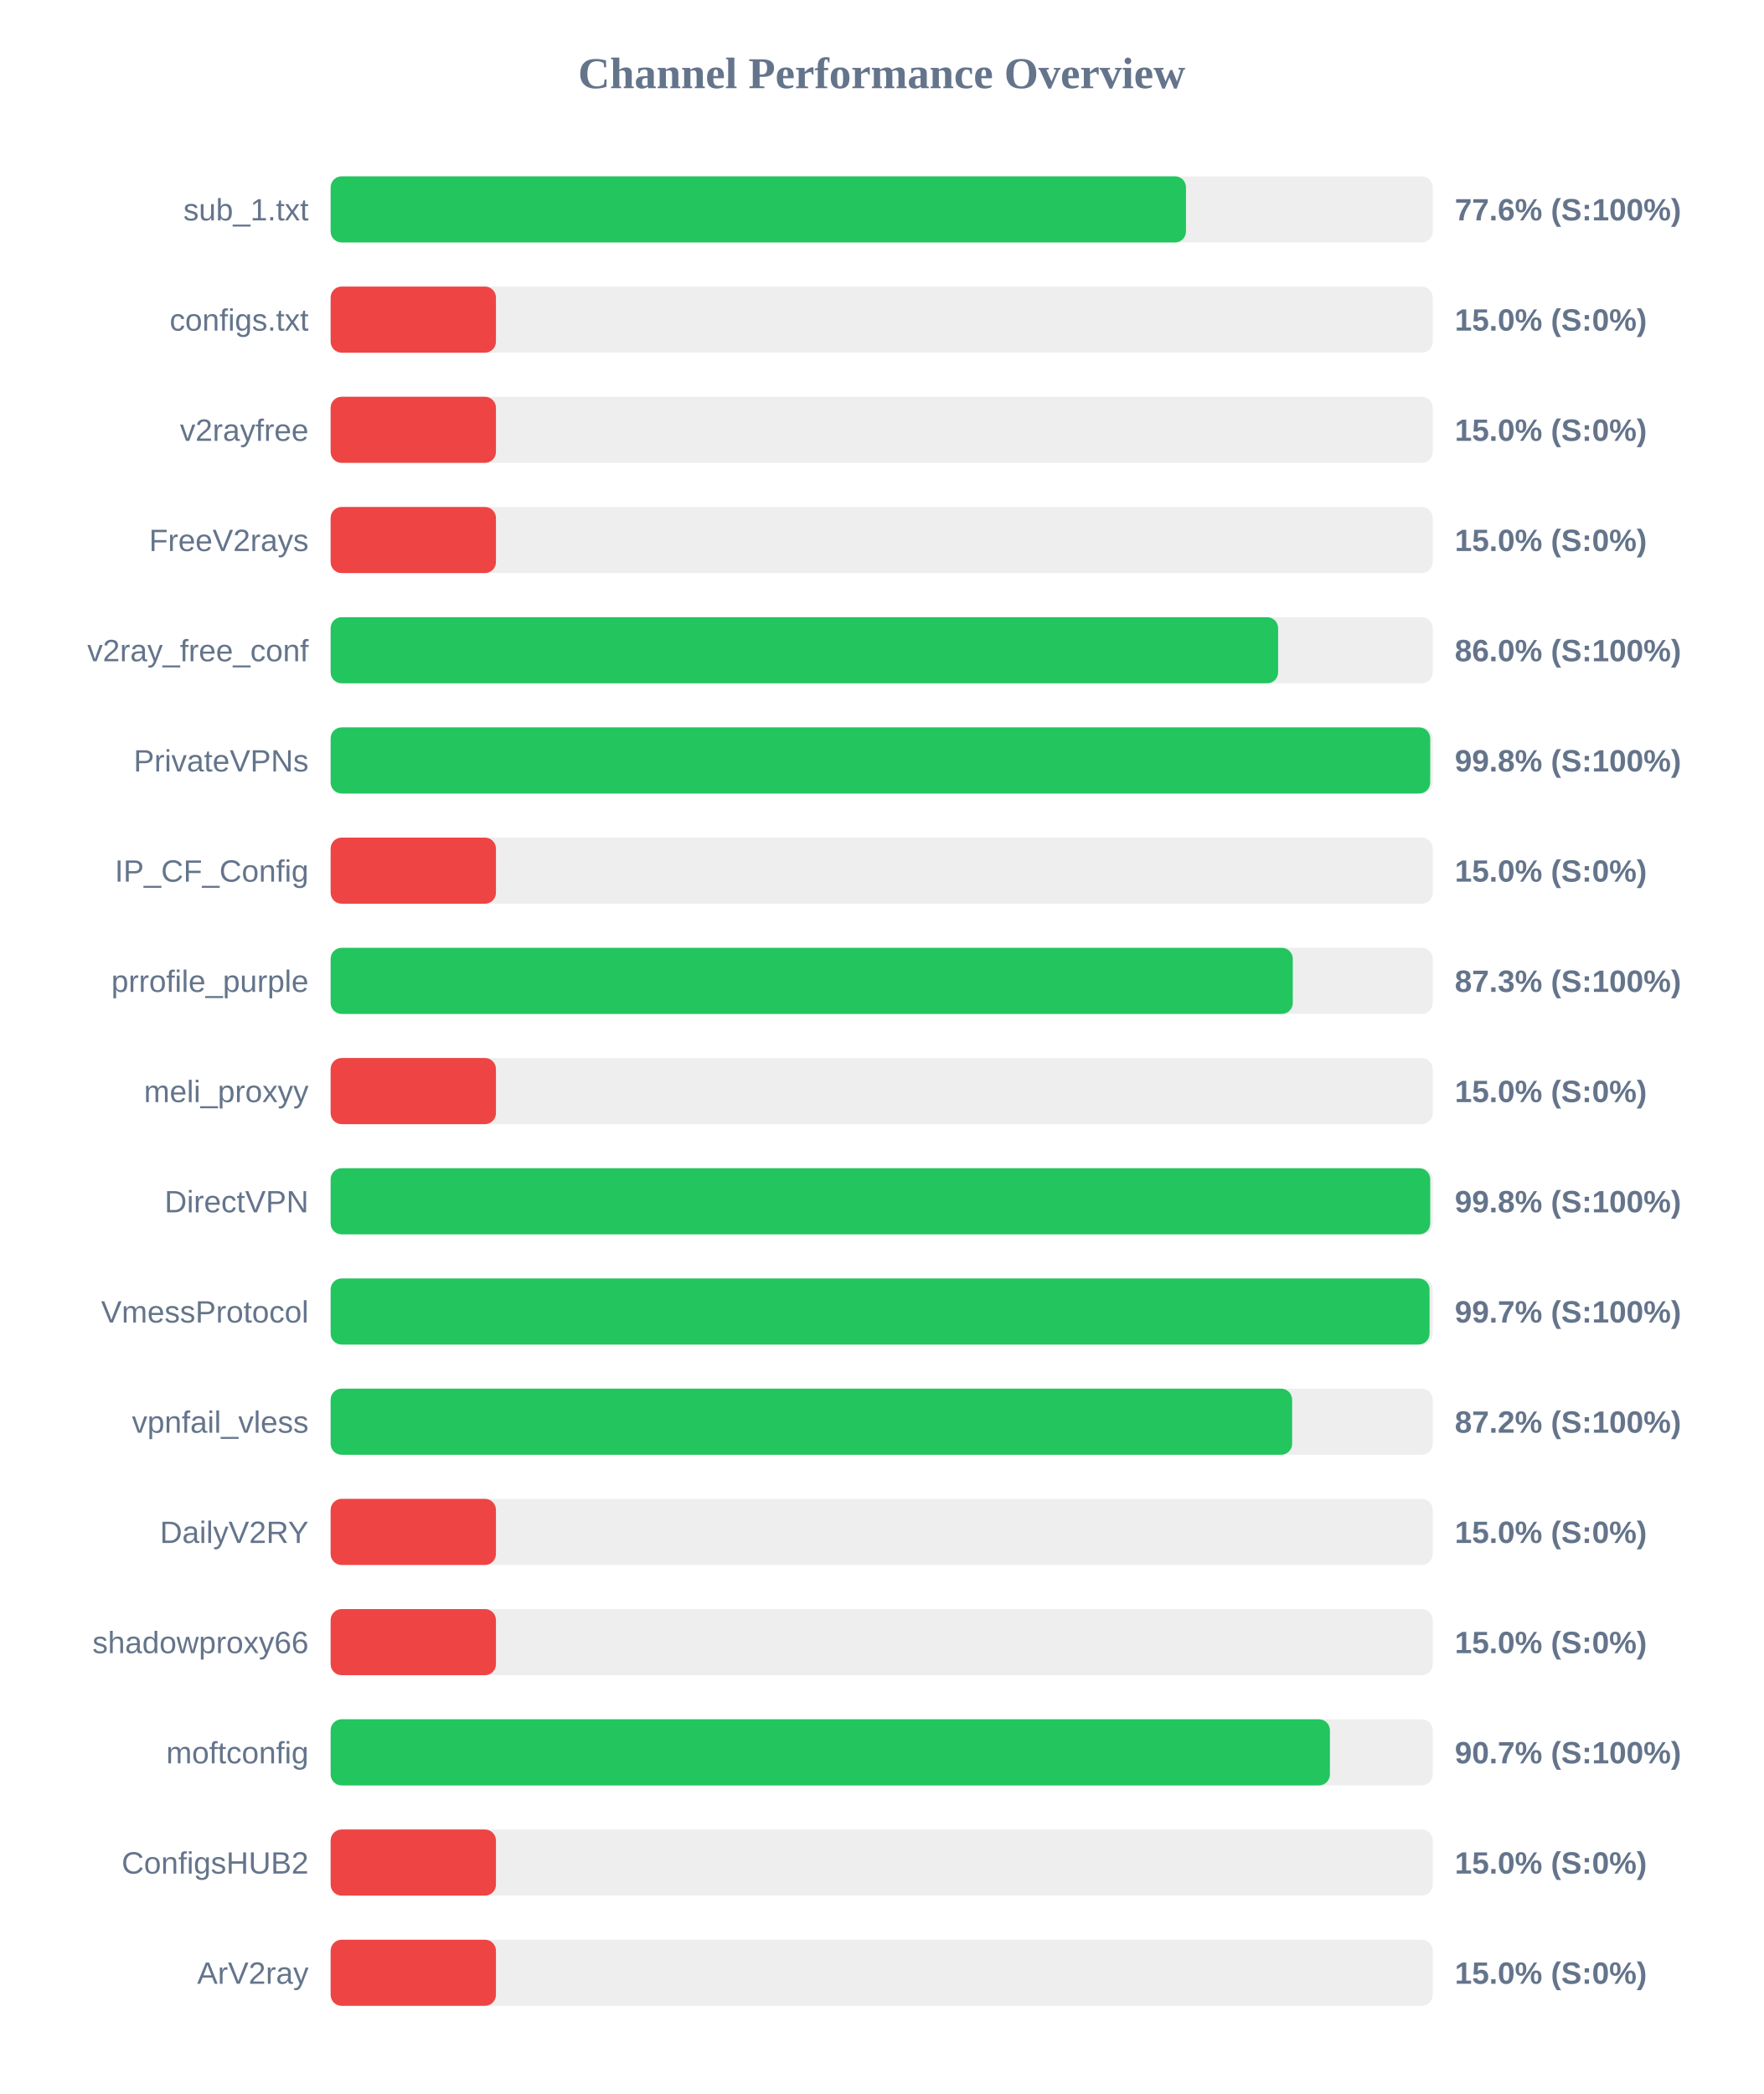
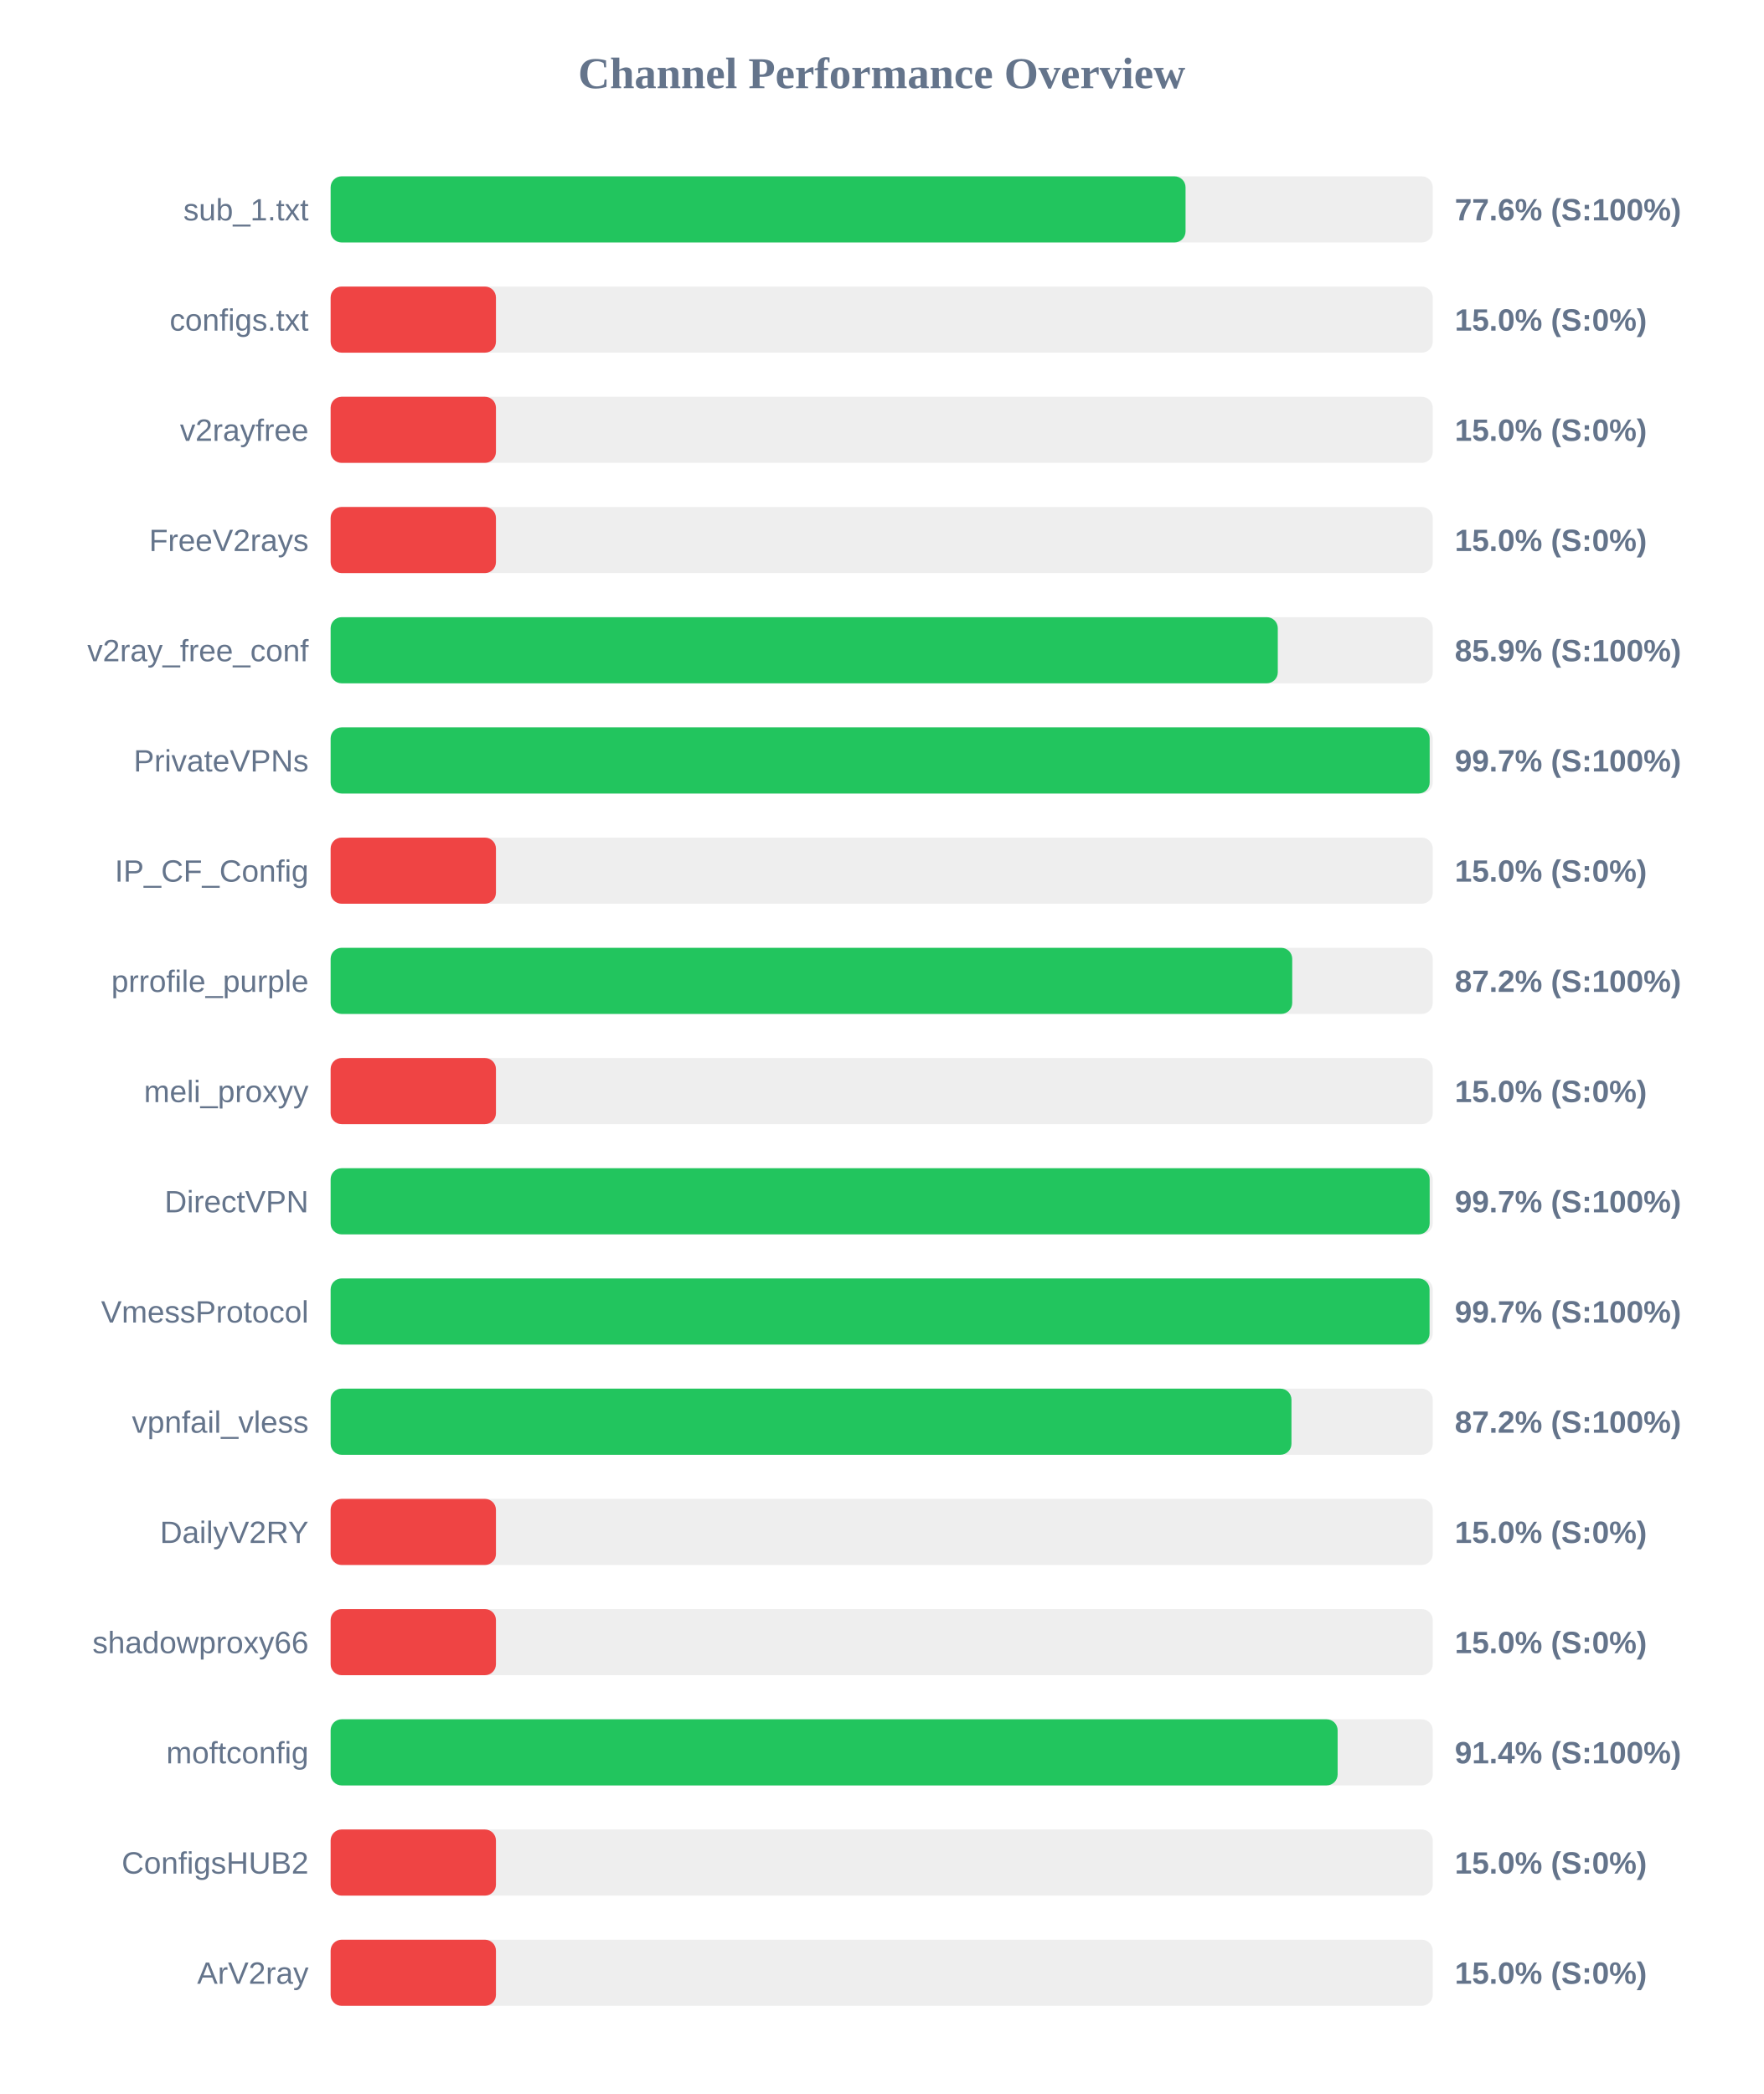
<svg xmlns="http://www.w3.org/2000/svg" width="800" height="950" version="1.1">
  <style>
        .row { font: 14px Arial; fill: #64748b; }
        .score { font: bold 14px Arial; fill: #64748b; }
    </style>
  <text x="400" y="40" text-anchor="middle" font-size="20px" font-weight="bold" fill="#64748b">Channel Performance Overview</text>
  <rect x="150" y="80" width="500" height="30" fill="#eee" rx="5" />
-   <rect x="150" y="80" width="388.05" height="30" fill="#22c55e" rx="5" />
+   <rect x="150" y="80" width="387.85" height="30" fill="#22c55e" rx="5" />
  <text x="140" y="100" text-anchor="end" class="row">sub_1.txt</text>
  <text x="660" y="100" text-anchor="start" class="score">77.6% (S:100%)</text>
  <rect x="150" y="130" width="500" height="30" fill="#eee" rx="5" />
  <rect x="150" y="130" width="75.0" height="30" fill="#ef4444" rx="5" />
  <text x="140" y="150" text-anchor="end" class="row">configs.txt</text>
  <text x="660" y="150" text-anchor="start" class="score">15.0% (S:0%)</text>
  <rect x="150" y="180" width="500" height="30" fill="#eee" rx="5" />
  <rect x="150" y="180" width="75.0" height="30" fill="#ef4444" rx="5" />
  <text x="140" y="200" text-anchor="end" class="row">v2rayfree</text>
  <text x="660" y="200" text-anchor="start" class="score">15.0% (S:0%)</text>
  <rect x="150" y="230" width="500" height="30" fill="#eee" rx="5" />
  <rect x="150" y="230" width="75.0" height="30" fill="#ef4444" rx="5" />
  <text x="140" y="250" text-anchor="end" class="row">FreeV2rays</text>
  <text x="660" y="250" text-anchor="start" class="score">15.0% (S:0%)</text>
  <rect x="150" y="280" width="500" height="30" fill="#eee" rx="5" />
-   <rect x="150" y="280" width="429.85" height="30" fill="#22c55e" rx="5" />
+   <rect x="150" y="280" width="429.7" height="30" fill="#22c55e" rx="5" />
  <text x="140" y="300" text-anchor="end" class="row">v2ray_free_conf</text>
-   <text x="660" y="300" text-anchor="start" class="score">86.0% (S:100%)</text>
+   <text x="660" y="300" text-anchor="start" class="score">85.9% (S:100%)</text>
  <rect x="150" y="330" width="500" height="30" fill="#eee" rx="5" />
-   <rect x="150" y="330" width="498.85" height="30" fill="#22c55e" rx="5" />
+   <rect x="150" y="330" width="498.6" height="30" fill="#22c55e" rx="5" />
  <text x="140" y="350" text-anchor="end" class="row">PrivateVPNs</text>
-   <text x="660" y="350" text-anchor="start" class="score">99.8% (S:100%)</text>
+   <text x="660" y="350" text-anchor="start" class="score">99.7% (S:100%)</text>
  <rect x="150" y="380" width="500" height="30" fill="#eee" rx="5" />
  <rect x="150" y="380" width="75.0" height="30" fill="#ef4444" rx="5" />
  <text x="140" y="400" text-anchor="end" class="row">IP_CF_Config</text>
  <text x="660" y="400" text-anchor="start" class="score">15.0% (S:0%)</text>
  <rect x="150" y="430" width="500" height="30" fill="#eee" rx="5" />
-   <rect x="150" y="430" width="436.5" height="30" fill="#22c55e" rx="5" />
+   <rect x="150" y="430" width="436.25" height="30" fill="#22c55e" rx="5" />
  <text x="140" y="450" text-anchor="end" class="row">prrofile_purple</text>
-   <text x="660" y="450" text-anchor="start" class="score">87.3% (S:100%)</text>
+   <text x="660" y="450" text-anchor="start" class="score">87.2% (S:100%)</text>
  <rect x="150" y="480" width="500" height="30" fill="#eee" rx="5" />
  <rect x="150" y="480" width="75.0" height="30" fill="#ef4444" rx="5" />
  <text x="140" y="500" text-anchor="end" class="row">meli_proxyy</text>
  <text x="660" y="500" text-anchor="start" class="score">15.0% (S:0%)</text>
  <rect x="150" y="530" width="500" height="30" fill="#eee" rx="5" />
-   <rect x="150" y="530" width="498.85" height="30" fill="#22c55e" rx="5" />
+   <rect x="150" y="530" width="498.6" height="30" fill="#22c55e" rx="5" />
  <text x="140" y="550" text-anchor="end" class="row">DirectVPN</text>
-   <text x="660" y="550" text-anchor="start" class="score">99.8% (S:100%)</text>
+   <text x="660" y="550" text-anchor="start" class="score">99.7% (S:100%)</text>
  <rect x="150" y="580" width="500" height="30" fill="#eee" rx="5" />
  <rect x="150" y="580" width="498.55" height="30" fill="#22c55e" rx="5" />
  <text x="140" y="600" text-anchor="end" class="row">VmessProtocol</text>
  <text x="660" y="600" text-anchor="start" class="score">99.7% (S:100%)</text>
  <rect x="150" y="630" width="500" height="30" fill="#eee" rx="5" />
-   <rect x="150" y="630" width="436.2" height="30" fill="#22c55e" rx="5" />
+   <rect x="150" y="630" width="435.9" height="30" fill="#22c55e" rx="5" />
  <text x="140" y="650" text-anchor="end" class="row">vpnfail_vless</text>
  <text x="660" y="650" text-anchor="start" class="score">87.2% (S:100%)</text>
  <rect x="150" y="680" width="500" height="30" fill="#eee" rx="5" />
  <rect x="150" y="680" width="75.0" height="30" fill="#ef4444" rx="5" />
  <text x="140" y="700" text-anchor="end" class="row">DailyV2RY</text>
  <text x="660" y="700" text-anchor="start" class="score">15.0% (S:0%)</text>
  <rect x="150" y="730" width="500" height="30" fill="#eee" rx="5" />
  <rect x="150" y="730" width="75.0" height="30" fill="#ef4444" rx="5" />
  <text x="140" y="750" text-anchor="end" class="row">shadowproxy66</text>
  <text x="660" y="750" text-anchor="start" class="score">15.0% (S:0%)</text>
  <rect x="150" y="780" width="500" height="30" fill="#eee" rx="5" />
-   <rect x="150" y="780" width="453.35" height="30" fill="#22c55e" rx="5" />
+   <rect x="150" y="780" width="456.85" height="30" fill="#22c55e" rx="5" />
  <text x="140" y="800" text-anchor="end" class="row">moftconfig</text>
-   <text x="660" y="800" text-anchor="start" class="score">90.7% (S:100%)</text>
+   <text x="660" y="800" text-anchor="start" class="score">91.4% (S:100%)</text>
  <rect x="150" y="830" width="500" height="30" fill="#eee" rx="5" />
  <rect x="150" y="830" width="75.0" height="30" fill="#ef4444" rx="5" />
  <text x="140" y="850" text-anchor="end" class="row">ConfigsHUB2</text>
  <text x="660" y="850" text-anchor="start" class="score">15.0% (S:0%)</text>
  <rect x="150" y="880" width="500" height="30" fill="#eee" rx="5" />
  <rect x="150" y="880" width="75.0" height="30" fill="#ef4444" rx="5" />
  <text x="140" y="900" text-anchor="end" class="row">ArV2ray</text>
  <text x="660" y="900" text-anchor="start" class="score">15.0% (S:0%)</text>
</svg>
